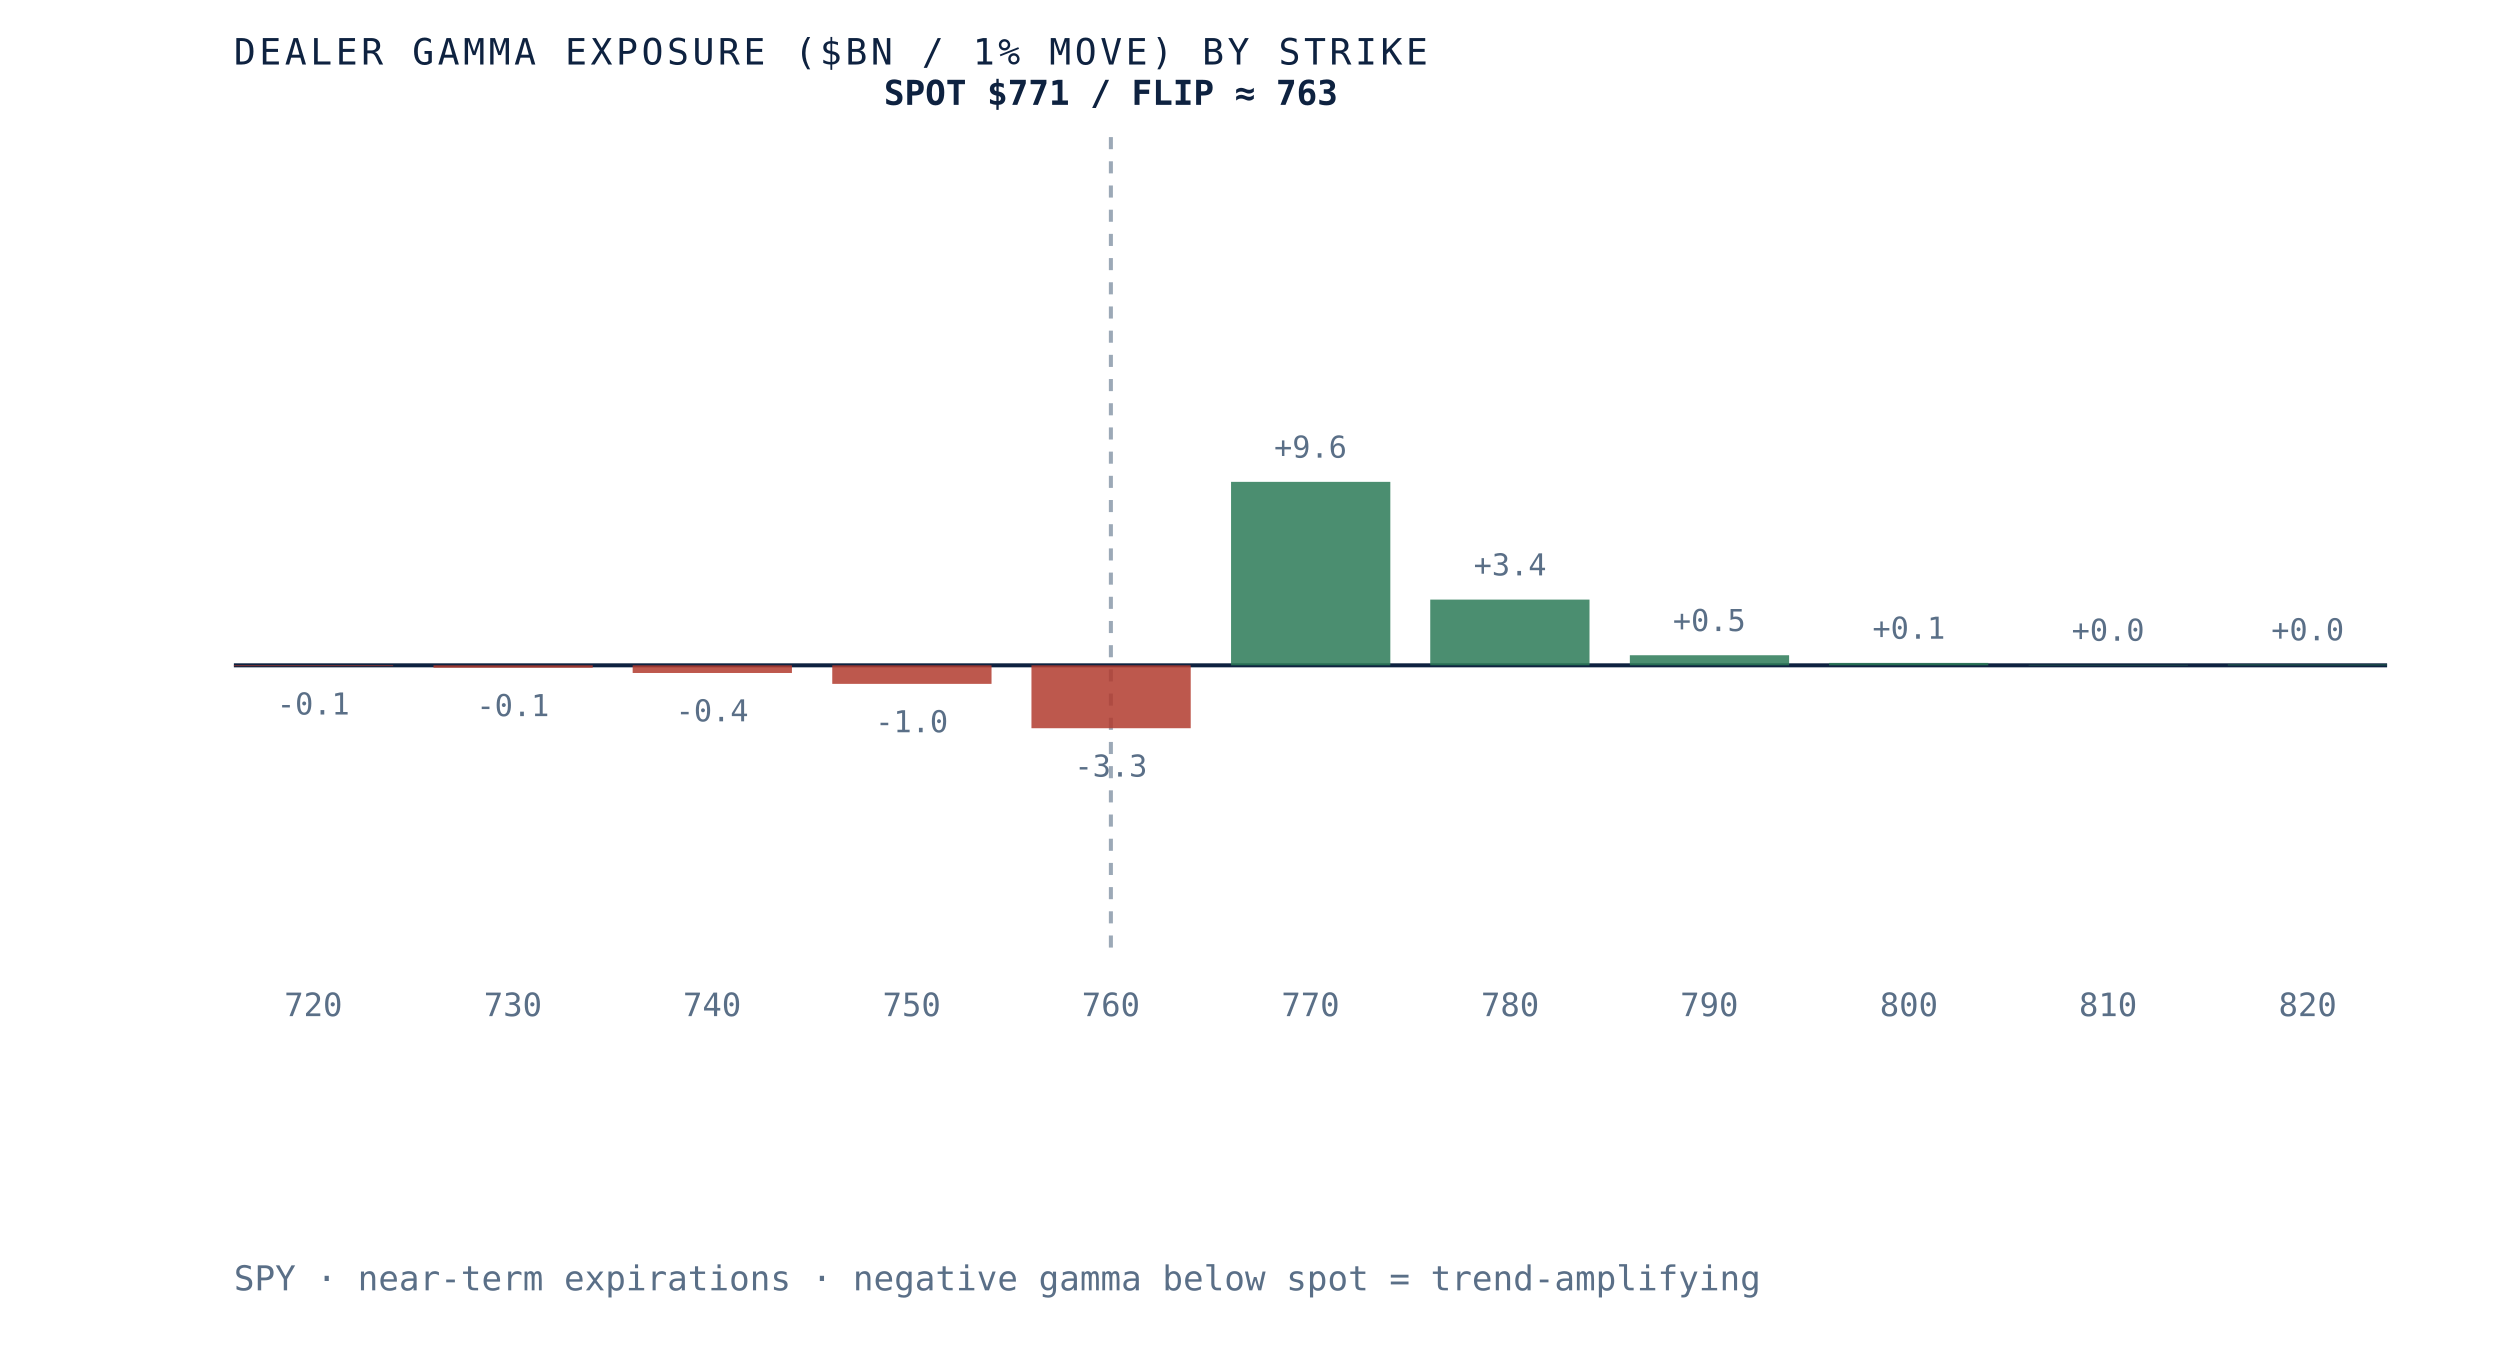
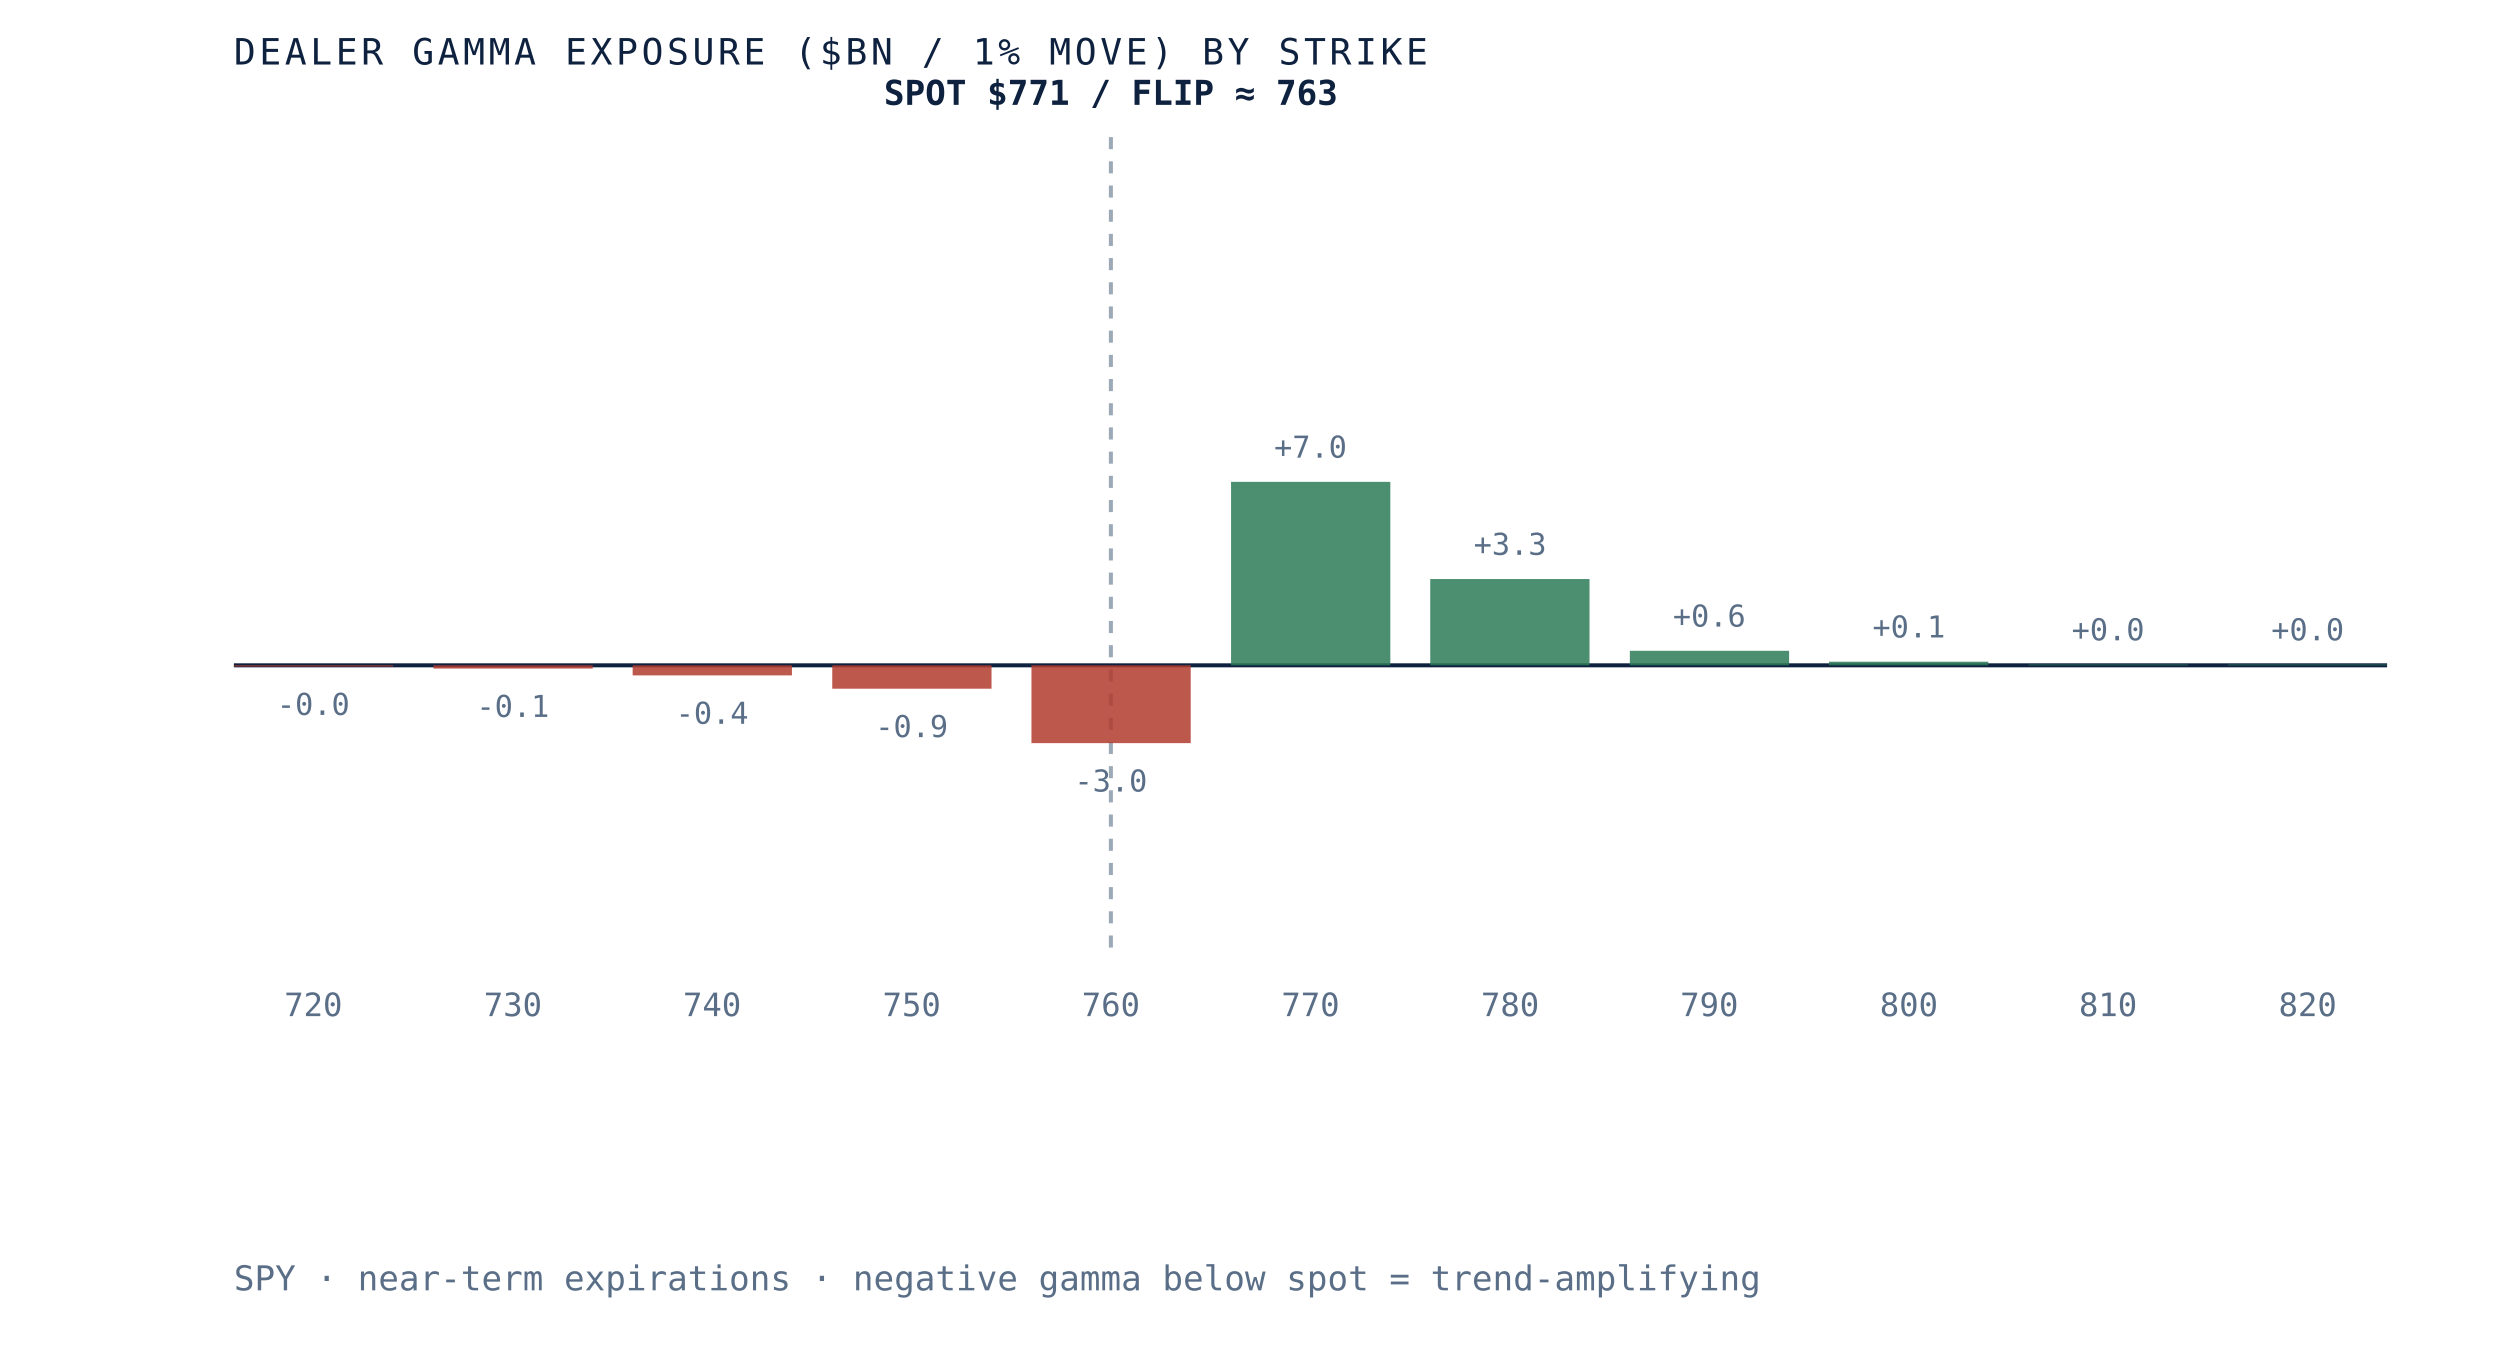
<svg xmlns="http://www.w3.org/2000/svg" viewBox="0 0 620 340" role="img" aria-label="Dealer gamma exposure by strike for SPY, negative below spot and positive above, gamma flip near 763" preserveAspectRatio="xMidYMid meet" style="width:100%;height:auto;display:block">
  <rect x="0" y="0" width="620" height="340" fill="white" />
  <line x1="58" y1="165" x2="592" y2="165" stroke="#0e2240" stroke-width="1" />
  <line x1="275.5" y1="34" x2="275.5" y2="235" stroke="#5a6f87" stroke-width="1" stroke-dasharray="3 3" opacity="0.6" />
-   <rect x="58.0" y="165.0" width="39.5" height="0.2" fill="#b23b2e" opacity="0.85" />
-   <text x="77.7" y="177.2" text-anchor="middle" font-family="'JetBrains Mono', monospace" font-size="7.5" fill="#5a6f87">-0.1</text>
+   <rect x="58.0" y="165.0" width="39.5" height="0.3" fill="#b23b2e" opacity="0.85" />
+   <text x="77.7" y="177.3" text-anchor="middle" font-family="'JetBrains Mono', monospace" font-size="7.5" fill="#5a6f87">-0.0</text>
  <text x="77.7" y="252" text-anchor="middle" font-family="'JetBrains Mono', monospace" font-size="8" fill="#5a6f87">720</text>
-   <rect x="107.5" y="165.0" width="39.5" height="0.6" fill="#b23b2e" opacity="0.85" />
-   <text x="127.2" y="177.6" text-anchor="middle" font-family="'JetBrains Mono', monospace" font-size="7.5" fill="#5a6f87">-0.1</text>
+   <rect x="107.5" y="165.0" width="39.5" height="0.8" fill="#b23b2e" opacity="0.85" />
+   <text x="127.2" y="177.8" text-anchor="middle" font-family="'JetBrains Mono', monospace" font-size="7.5" fill="#5a6f87">-0.1</text>
  <text x="127.2" y="252" text-anchor="middle" font-family="'JetBrains Mono', monospace" font-size="8" fill="#5a6f87">730</text>
-   <rect x="156.9" y="165.0" width="39.5" height="1.9" fill="#b23b2e" opacity="0.85" />
-   <text x="176.6" y="178.9" text-anchor="middle" font-family="'JetBrains Mono', monospace" font-size="7.5" fill="#5a6f87">-0.4</text>
+   <rect x="156.9" y="165.0" width="39.5" height="2.5" fill="#b23b2e" opacity="0.85" />
+   <text x="176.6" y="179.5" text-anchor="middle" font-family="'JetBrains Mono', monospace" font-size="7.5" fill="#5a6f87">-0.4</text>
  <text x="176.6" y="252" text-anchor="middle" font-family="'JetBrains Mono', monospace" font-size="8" fill="#5a6f87">740</text>
-   <rect x="206.4" y="165.0" width="39.5" height="4.6" fill="#b23b2e" opacity="0.85" />
-   <text x="226.1" y="181.6" text-anchor="middle" font-family="'JetBrains Mono', monospace" font-size="7.5" fill="#5a6f87">-1.0</text>
+   <rect x="206.4" y="165.0" width="39.5" height="5.8" fill="#b23b2e" opacity="0.85" />
+   <text x="226.1" y="182.8" text-anchor="middle" font-family="'JetBrains Mono', monospace" font-size="7.5" fill="#5a6f87">-0.9</text>
  <text x="226.1" y="252" text-anchor="middle" font-family="'JetBrains Mono', monospace" font-size="8" fill="#5a6f87">750</text>
-   <rect x="255.8" y="165.0" width="39.5" height="15.6" fill="#b23b2e" opacity="0.85" />
-   <text x="275.5" y="192.6" text-anchor="middle" font-family="'JetBrains Mono', monospace" font-size="7.5" fill="#5a6f87">-3.3</text>
+   <rect x="255.8" y="165.0" width="39.5" height="19.3" fill="#b23b2e" opacity="0.85" />
+   <text x="275.5" y="196.3" text-anchor="middle" font-family="'JetBrains Mono', monospace" font-size="7.5" fill="#5a6f87">-3.0</text>
  <text x="275.5" y="252" text-anchor="middle" font-family="'JetBrains Mono', monospace" font-size="8" fill="#5a6f87">760</text>
  <rect x="305.3" y="119.5" width="39.5" height="45.5" fill="#2c7a57" opacity="0.85" />
-   <text x="325.0" y="113.5" text-anchor="middle" font-family="'JetBrains Mono', monospace" font-size="7.5" fill="#5a6f87">+9.6</text>
+   <text x="325.0" y="113.5" text-anchor="middle" font-family="'JetBrains Mono', monospace" font-size="7.5" fill="#5a6f87">+7.0</text>
  <text x="325.0" y="252" text-anchor="middle" font-family="'JetBrains Mono', monospace" font-size="8" fill="#5a6f87">770</text>
-   <rect x="354.7" y="148.7" width="39.5" height="16.3" fill="#2c7a57" opacity="0.85" />
-   <text x="374.5" y="142.7" text-anchor="middle" font-family="'JetBrains Mono', monospace" font-size="7.5" fill="#5a6f87">+3.4</text>
+   <rect x="354.7" y="143.6" width="39.5" height="21.4" fill="#2c7a57" opacity="0.85" />
+   <text x="374.5" y="137.6" text-anchor="middle" font-family="'JetBrains Mono', monospace" font-size="7.5" fill="#5a6f87">+3.3</text>
  <text x="374.5" y="252" text-anchor="middle" font-family="'JetBrains Mono', monospace" font-size="8" fill="#5a6f87">780</text>
-   <rect x="404.2" y="162.5" width="39.5" height="2.5" fill="#2c7a57" opacity="0.85" />
-   <text x="423.9" y="156.5" text-anchor="middle" font-family="'JetBrains Mono', monospace" font-size="7.5" fill="#5a6f87">+0.5</text>
+   <rect x="404.2" y="161.4" width="39.5" height="3.6" fill="#2c7a57" opacity="0.85" />
+   <text x="423.9" y="155.4" text-anchor="middle" font-family="'JetBrains Mono', monospace" font-size="7.5" fill="#5a6f87">+0.6</text>
  <text x="423.9" y="252" text-anchor="middle" font-family="'JetBrains Mono', monospace" font-size="8" fill="#5a6f87">790</text>
-   <rect x="453.6" y="164.4" width="39.5" height="0.6" fill="#2c7a57" opacity="0.85" />
-   <text x="473.4" y="158.4" text-anchor="middle" font-family="'JetBrains Mono', monospace" font-size="7.5" fill="#5a6f87">+0.1</text>
+   <rect x="453.6" y="164.1" width="39.5" height="0.9" fill="#2c7a57" opacity="0.85" />
+   <text x="473.4" y="158.1" text-anchor="middle" font-family="'JetBrains Mono', monospace" font-size="7.5" fill="#5a6f87">+0.1</text>
  <text x="473.4" y="252" text-anchor="middle" font-family="'JetBrains Mono', monospace" font-size="8" fill="#5a6f87">800</text>
-   <rect x="503.1" y="164.9" width="39.5" height="0.1" fill="#2c7a57" opacity="0.85" />
-   <text x="522.8" y="158.9" text-anchor="middle" font-family="'JetBrains Mono', monospace" font-size="7.5" fill="#5a6f87">+0.0</text>
+   <rect x="503.1" y="164.8" width="39.5" height="0.2" fill="#2c7a57" opacity="0.85" />
+   <text x="522.8" y="158.8" text-anchor="middle" font-family="'JetBrains Mono', monospace" font-size="7.5" fill="#5a6f87">+0.0</text>
  <text x="522.8" y="252" text-anchor="middle" font-family="'JetBrains Mono', monospace" font-size="8" fill="#5a6f87">810</text>
  <rect x="552.5" y="164.8" width="39.5" height="0.2" fill="#2c7a57" opacity="0.85" />
  <text x="572.3" y="158.8" text-anchor="middle" font-family="'JetBrains Mono', monospace" font-size="7.5" fill="#5a6f87">+0.0</text>
  <text x="572.3" y="252" text-anchor="middle" font-family="'JetBrains Mono', monospace" font-size="8" fill="#5a6f87">820</text>
  <text x="275.5" y="26" text-anchor="middle" font-family="'JetBrains Mono', monospace" font-size="8.5" font-weight="bold" fill="#0e2240">SPOT $771 / FLIP ≈ 763</text>
  <text x="58" y="16" font-family="'JetBrains Mono', monospace" font-size="9" letter-spacing="0.1em" fill="#0e2240">DEALER GAMMA EXPOSURE ($BN / 1% MOVE) BY STRIKE</text>
  <text x="58" y="320" font-family="'JetBrains Mono', monospace" font-size="8.5" fill="#5a6f87">SPY · near-term expirations · negative gamma below spot = trend-amplifying</text>
</svg>
